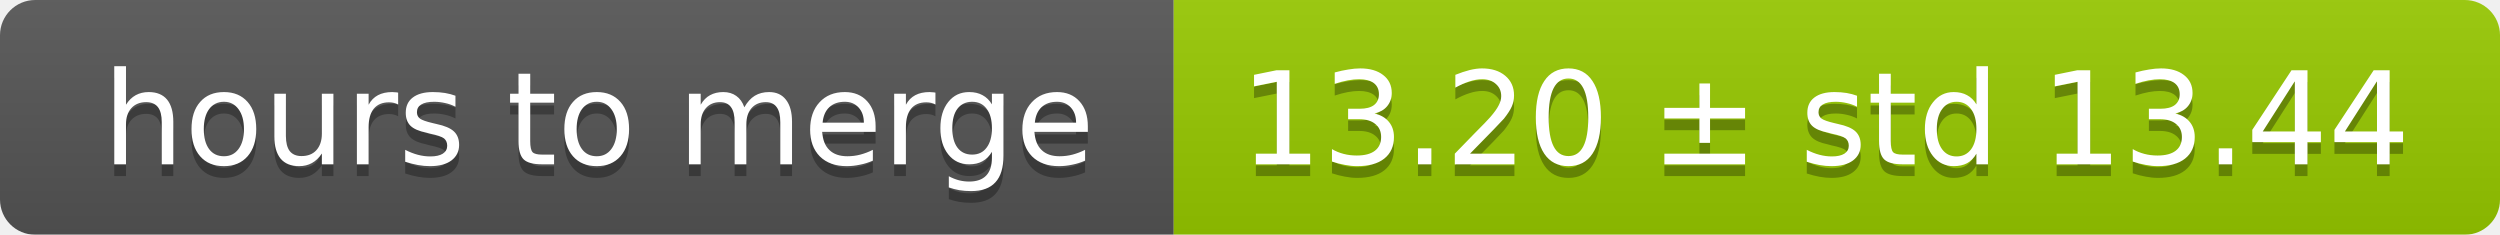
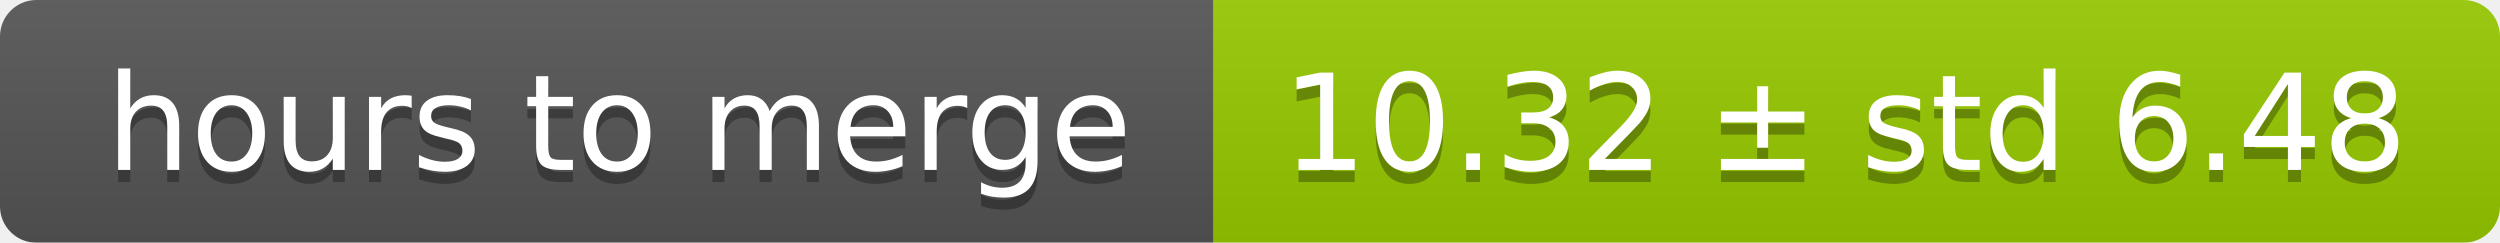
- <svg xmlns="http://www.w3.org/2000/svg" width="213" height="20">
+ <svg xmlns="http://www.w3.org/2000/svg" width="206" height="20">
  <linearGradient id="smooth" x2="0" y2="100%">
    <stop offset="0" stop-color="#bbb" stop-opacity=".1" />
    <stop offset="1" stop-opacity=".1" />
  </linearGradient>
  <mask id="round">
-     <rect width="213" height="20" rx="3" fill="#fff" />
+     <rect width="206" height="20" rx="3" fill="#fff" />
  </mask>
  <g mask="url(#round)">
    <rect width="100" height="20" fill="#555" />
-     <rect x="100" width="113" height="20" fill="#97ca00" />
-     <rect width="213" height="20" fill="url(#smooth)" />
+     <rect x="100" width="106" height="20" fill="#97ca00" />
+     <rect width="206" height="20" fill="url(#smooth)" />
  </g>
  <g fill="#fff" text-anchor="middle" font-family="DejaVu Sans,Verdana,Geneva,sans-serif" font-size="11">
    <text x="51" y="15" fill="#010101" fill-opacity=".3">hours to merge</text>
    <text x="51" y="14">hours to merge</text>
-     <text x="155.5" y="15" fill="#010101" fill-opacity=".3">13.20 ± std 13.44</text>
-     <text x="155.5" y="14">13.20 ± std 13.44</text>
+     <text x="152" y="15" fill="#010101" fill-opacity=".3">10.32 ± std 6.48</text>
+     <text x="152" y="14">10.32 ± std 6.48</text>
  </g>
</svg>
